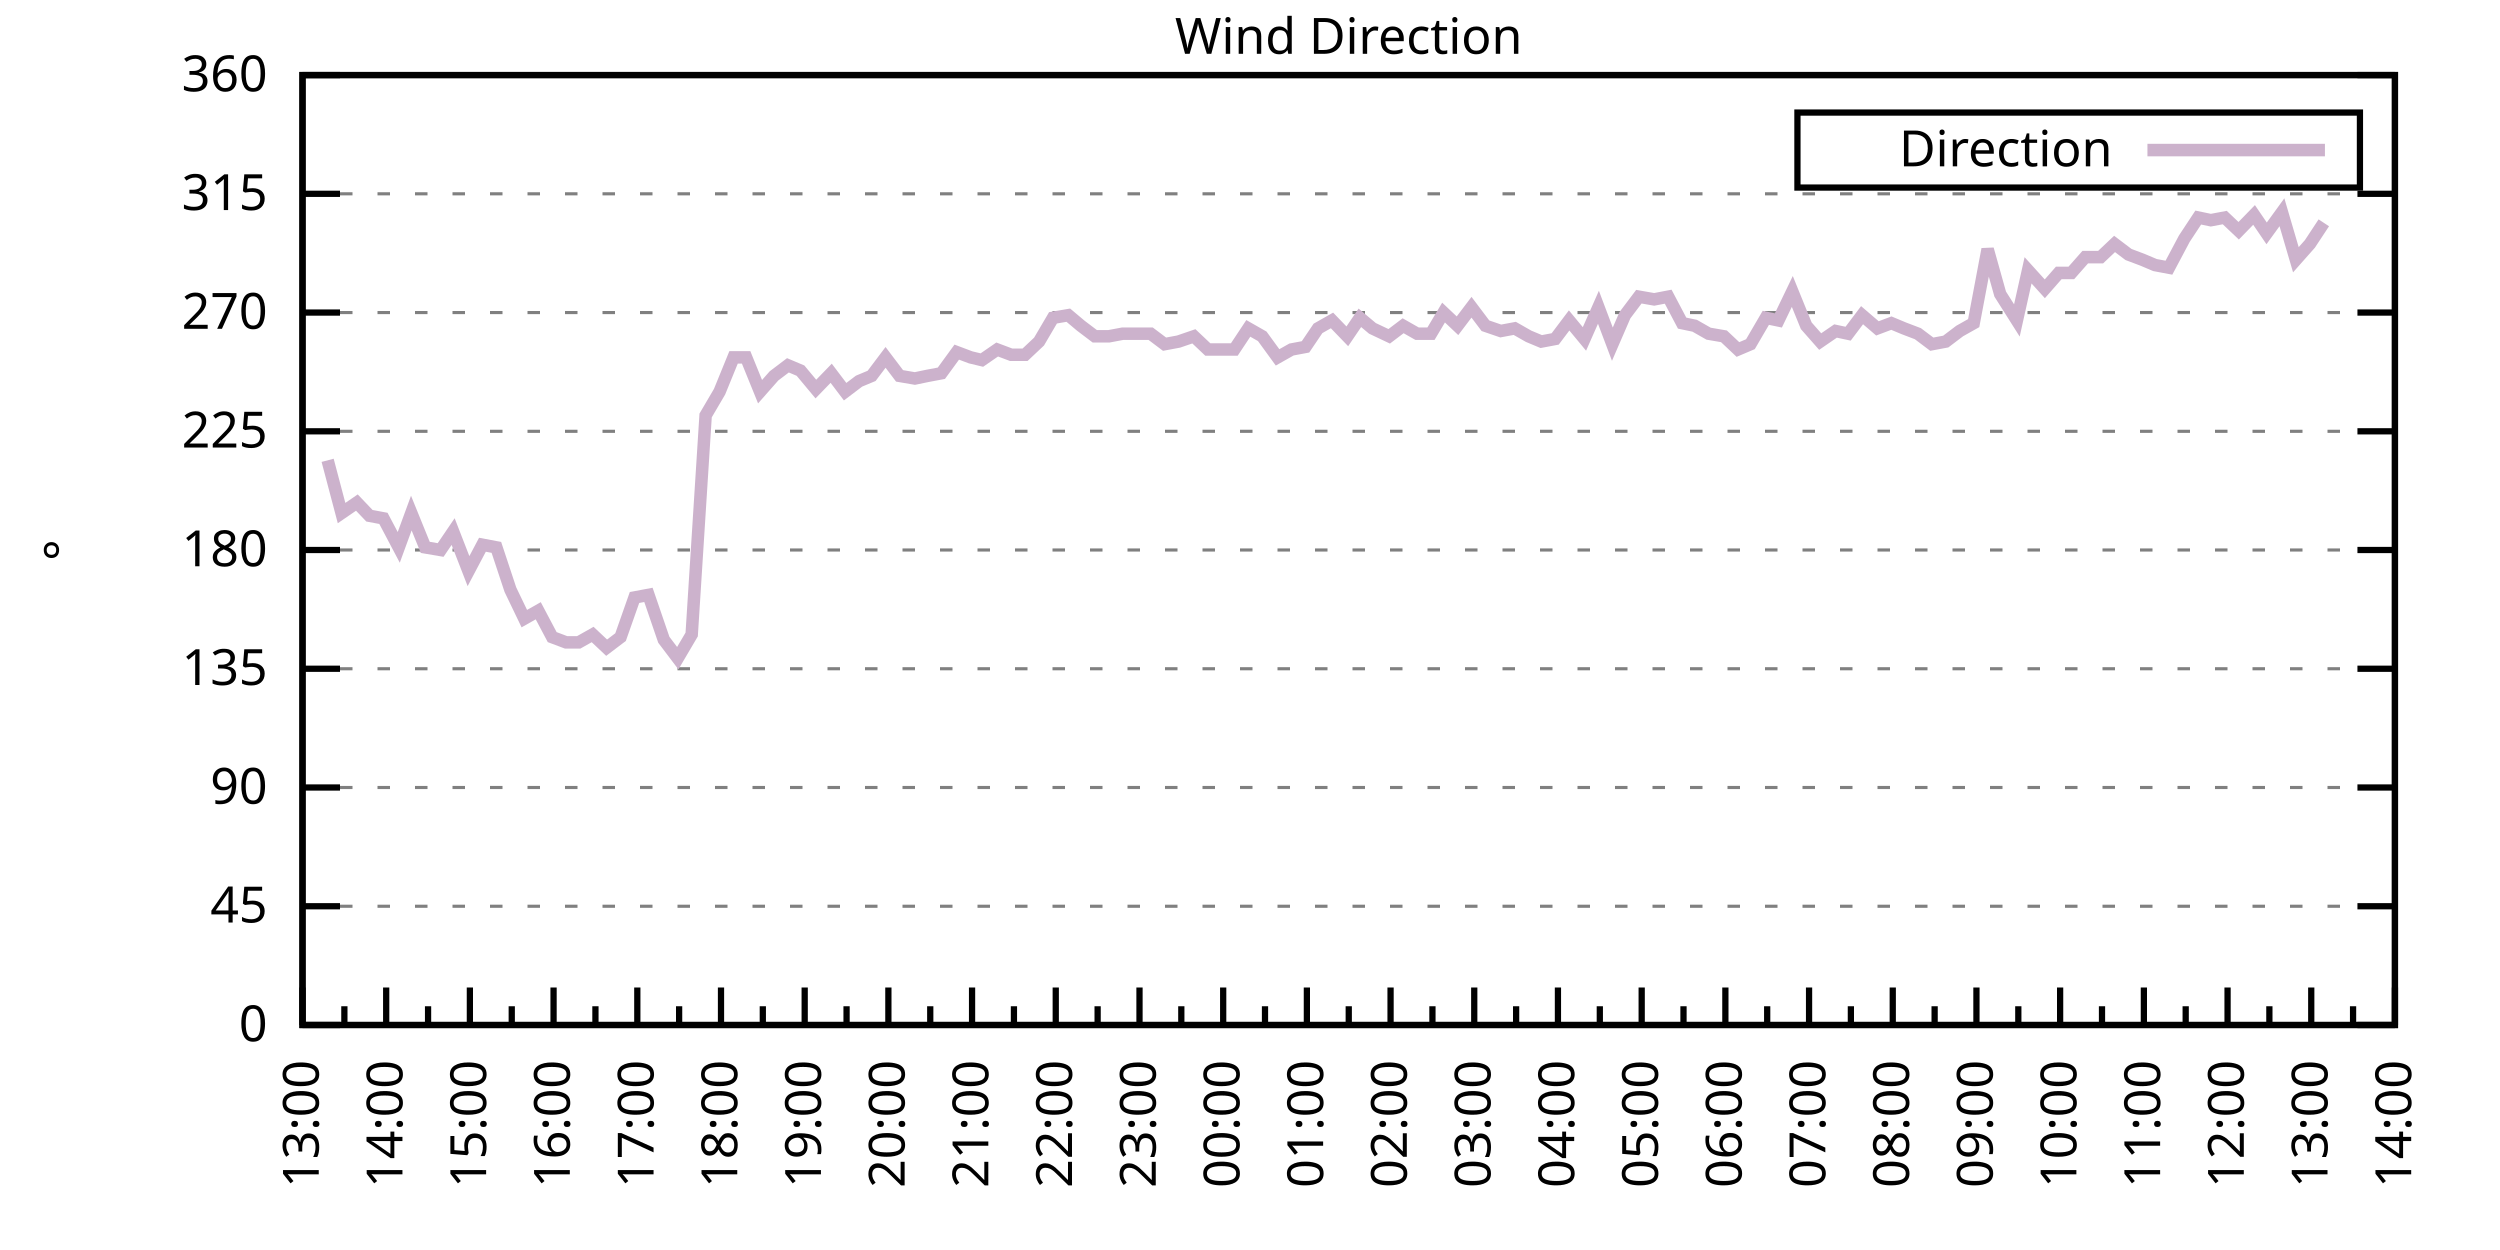
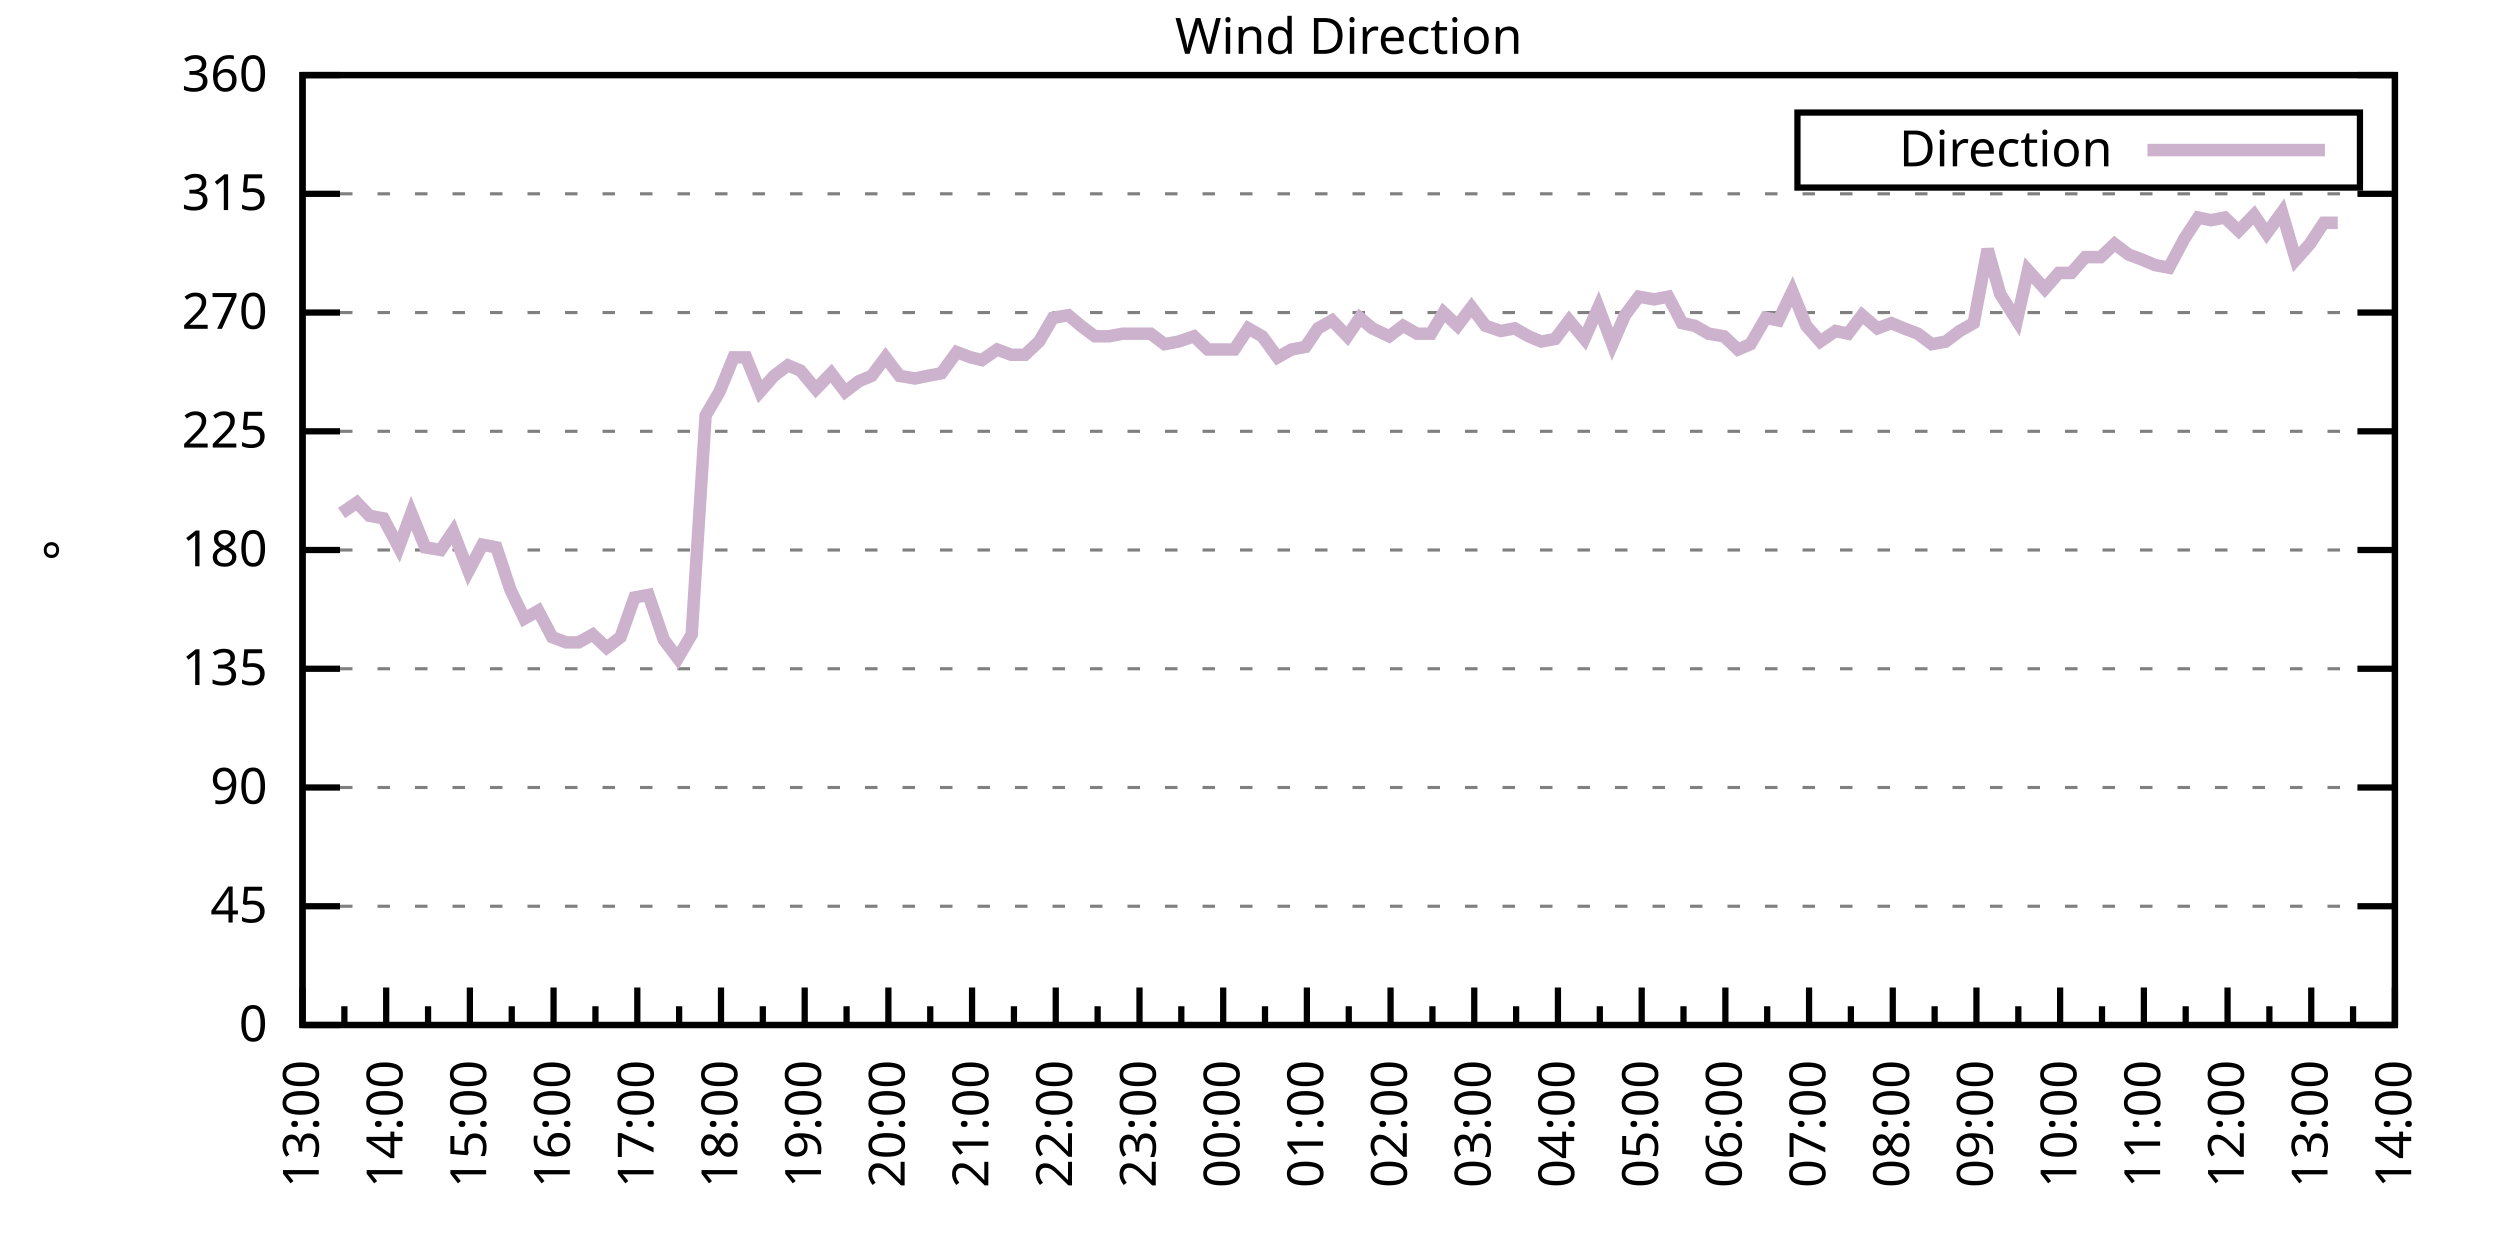
<svg xmlns="http://www.w3.org/2000/svg" xmlns:xlink="http://www.w3.org/1999/xlink" width="400" height="200" viewBox="0 0 400 200">
  <g id="gnuplot_canvas">
    <rect x="0" y="0" width="400" height="200" fill="none" />
    <defs>
      <circle id="gpDot" r="0.5" stroke-width="0.5" stroke="currentColor" />
      <path id="gpPt0" stroke-width="0.333" stroke="currentColor" d="M-1,0 h2 M0,-1 v2" />
      <path id="gpPt1" stroke-width="0.333" stroke="currentColor" d="M-1,-1 L1,1 M1,-1 L-1,1" />
      <path id="gpPt2" stroke-width="0.333" stroke="currentColor" d="M-1,0 L1,0 M0,-1 L0,1 M-1,-1 L1,1 M-1,1 L1,-1" />
      <rect id="gpPt3" stroke-width="0.333" stroke="currentColor" x="-1" y="-1" width="2" height="2" />
      <rect id="gpPt4" stroke-width="0.333" stroke="currentColor" fill="currentColor" x="-1" y="-1" width="2" height="2" />
      <circle id="gpPt5" stroke-width="0.333" stroke="currentColor" cx="0" cy="0" r="1" />
      <use xlink:href="#gpPt5" id="gpPt6" fill="currentColor" stroke="none" />
      <path id="gpPt7" stroke-width="0.333" stroke="currentColor" d="M0,-1.33 L-1.33,0.67 L1.33,0.67 z" />
      <use xlink:href="#gpPt7" id="gpPt8" fill="currentColor" stroke="none" />
      <use xlink:href="#gpPt7" id="gpPt9" stroke="currentColor" transform="rotate(180)" />
      <use xlink:href="#gpPt9" id="gpPt10" fill="currentColor" stroke="none" />
      <use xlink:href="#gpPt3" id="gpPt11" stroke="currentColor" transform="rotate(45)" />
      <use xlink:href="#gpPt11" id="gpPt12" fill="currentColor" stroke="none" />
      <path id="gpPt13" stroke-width="0.333" stroke="currentColor" d="M0,1.330 L1.265,0.411 L0.782,-1.067 L-0.782,-1.076 L-1.265,0.411 z" />
      <use xlink:href="#gpPt13" id="gpPt14" fill="currentColor" stroke="none" />
      <filter id="textbox" filterUnits="objectBoundingBox" x="0" y="0" height="1" width="1">
        <feFlood flood-color="white" flood-opacity="1" result="bgnd" />
        <feComposite in="SourceGraphic" in2="bgnd" operator="atop" />
      </filter>
      <filter id="greybox" filterUnits="objectBoundingBox" x="0" y="0" height="1" width="1">
        <feFlood flood-color="lightgrey" flood-opacity="1" result="grey" />
        <feComposite in="SourceGraphic" in2="grey" operator="atop" />
      </filter>
    </defs>
    <g fill="none" color="white" stroke="currentColor" stroke-width="1.00" stroke-linecap="butt" stroke-linejoin="miter">
</g>
    <g fill="none" color="black" stroke="currentColor" stroke-width="1.00" stroke-linecap="butt" stroke-linejoin="miter">
      <g stroke="none" shape-rendering="crispEdges">
        <polygon fill="rgb(255, 255, 255)" points="48.40,164.00 383.18,164.00 383.18,12.02 48.40,12.02 " />
      </g>
    </g>
    <g fill="none" color="black" stroke="currentColor" stroke-width="1.00" stroke-linecap="butt" stroke-linejoin="miter">
</g>
    <g fill="none" color="black" stroke="black" stroke-width="0.50" stroke-linecap="butt" stroke-linejoin="miter">
</g>
    <g fill="none" color="gray" stroke="currentColor" stroke-width="0.50" stroke-linecap="butt" stroke-linejoin="miter">
      <path stroke="gray" stroke-dasharray="2,4" class="gridline" d="M48.40,164.00 L383.19,164.00  " />
    </g>
    <g fill="none" color="gray" stroke="gray" stroke-width="1.00" stroke-linecap="butt" stroke-linejoin="miter">
</g>
    <g fill="none" color="black" stroke="currentColor" stroke-width="1.00" stroke-linecap="butt" stroke-linejoin="miter">
      <path stroke="black" d="M48.40,164.00 L54.40,164.00 M383.19,164.00 L377.19,164.00  " />
      <g transform="translate(42.80,166.60)" stroke="none" fill="black" font-family="Sans" font-size="8.00" text-anchor="end">
        <text>
          <tspan font-family="Sans"> 0</tspan>
        </text>
      </g>
    </g>
    <g fill="none" color="black" stroke="currentColor" stroke-width="1.00" stroke-linecap="butt" stroke-linejoin="miter">
</g>
    <g fill="none" color="black" stroke="black" stroke-width="0.50" stroke-linecap="butt" stroke-linejoin="miter">
</g>
    <g fill="none" color="gray" stroke="currentColor" stroke-width="0.50" stroke-linecap="butt" stroke-linejoin="miter">
      <path stroke="gray" stroke-dasharray="2,4" class="gridline" d="M48.40,145.00 L383.19,145.00  " />
    </g>
    <g fill="none" color="gray" stroke="gray" stroke-width="1.00" stroke-linecap="butt" stroke-linejoin="miter">
</g>
    <g fill="none" color="black" stroke="currentColor" stroke-width="1.00" stroke-linecap="butt" stroke-linejoin="miter">
      <path stroke="black" d="M48.40,145.00 L54.40,145.00 M383.19,145.00 L377.19,145.00  " />
      <g transform="translate(42.80,147.60)" stroke="none" fill="black" font-family="Sans" font-size="8.00" text-anchor="end">
        <text>
          <tspan font-family="Sans"> 45</tspan>
        </text>
      </g>
    </g>
    <g fill="none" color="black" stroke="currentColor" stroke-width="1.00" stroke-linecap="butt" stroke-linejoin="miter">
</g>
    <g fill="none" color="black" stroke="black" stroke-width="0.50" stroke-linecap="butt" stroke-linejoin="miter">
</g>
    <g fill="none" color="gray" stroke="currentColor" stroke-width="0.50" stroke-linecap="butt" stroke-linejoin="miter">
      <path stroke="gray" stroke-dasharray="2,4" class="gridline" d="M48.40,126.00 L383.19,126.00  " />
    </g>
    <g fill="none" color="gray" stroke="gray" stroke-width="1.00" stroke-linecap="butt" stroke-linejoin="miter">
</g>
    <g fill="none" color="black" stroke="currentColor" stroke-width="1.00" stroke-linecap="butt" stroke-linejoin="miter">
      <path stroke="black" d="M48.40,126.00 L54.40,126.00 M383.19,126.00 L377.19,126.00  " />
      <g transform="translate(42.80,128.60)" stroke="none" fill="black" font-family="Sans" font-size="8.00" text-anchor="end">
        <text>
          <tspan font-family="Sans"> 90</tspan>
        </text>
      </g>
    </g>
    <g fill="none" color="black" stroke="currentColor" stroke-width="1.00" stroke-linecap="butt" stroke-linejoin="miter">
</g>
    <g fill="none" color="black" stroke="black" stroke-width="0.50" stroke-linecap="butt" stroke-linejoin="miter">
</g>
    <g fill="none" color="gray" stroke="currentColor" stroke-width="0.50" stroke-linecap="butt" stroke-linejoin="miter">
      <path stroke="gray" stroke-dasharray="2,4" class="gridline" d="M48.40,107.00 L383.19,107.00  " />
    </g>
    <g fill="none" color="gray" stroke="gray" stroke-width="1.00" stroke-linecap="butt" stroke-linejoin="miter">
</g>
    <g fill="none" color="black" stroke="currentColor" stroke-width="1.00" stroke-linecap="butt" stroke-linejoin="miter">
      <path stroke="black" d="M48.40,107.00 L54.40,107.00 M383.19,107.00 L377.19,107.00  " />
      <g transform="translate(42.80,109.60)" stroke="none" fill="black" font-family="Sans" font-size="8.00" text-anchor="end">
        <text>
          <tspan font-family="Sans"> 135</tspan>
        </text>
      </g>
    </g>
    <g fill="none" color="black" stroke="currentColor" stroke-width="1.00" stroke-linecap="butt" stroke-linejoin="miter">
</g>
    <g fill="none" color="black" stroke="black" stroke-width="0.50" stroke-linecap="butt" stroke-linejoin="miter">
</g>
    <g fill="none" color="gray" stroke="currentColor" stroke-width="0.50" stroke-linecap="butt" stroke-linejoin="miter">
      <path stroke="gray" stroke-dasharray="2,4" class="gridline" d="M48.40,88.00 L383.19,88.00  " />
    </g>
    <g fill="none" color="gray" stroke="gray" stroke-width="1.00" stroke-linecap="butt" stroke-linejoin="miter">
</g>
    <g fill="none" color="black" stroke="currentColor" stroke-width="1.00" stroke-linecap="butt" stroke-linejoin="miter">
      <path stroke="black" d="M48.40,88.00 L54.40,88.00 M383.19,88.00 L377.19,88.00  " />
      <g transform="translate(42.80,90.60)" stroke="none" fill="black" font-family="Sans" font-size="8.00" text-anchor="end">
        <text>
          <tspan font-family="Sans"> 180</tspan>
        </text>
      </g>
    </g>
    <g fill="none" color="black" stroke="currentColor" stroke-width="1.00" stroke-linecap="butt" stroke-linejoin="miter">
</g>
    <g fill="none" color="black" stroke="black" stroke-width="0.50" stroke-linecap="butt" stroke-linejoin="miter">
</g>
    <g fill="none" color="gray" stroke="currentColor" stroke-width="0.50" stroke-linecap="butt" stroke-linejoin="miter">
      <path stroke="gray" stroke-dasharray="2,4" class="gridline" d="M48.40,69.01 L383.19,69.01  " />
    </g>
    <g fill="none" color="gray" stroke="gray" stroke-width="1.00" stroke-linecap="butt" stroke-linejoin="miter">
</g>
    <g fill="none" color="black" stroke="currentColor" stroke-width="1.00" stroke-linecap="butt" stroke-linejoin="miter">
      <path stroke="black" d="M48.40,69.01 L54.40,69.01 M383.19,69.01 L377.19,69.01  " />
      <g transform="translate(42.80,71.61)" stroke="none" fill="black" font-family="Sans" font-size="8.00" text-anchor="end">
        <text>
          <tspan font-family="Sans"> 225</tspan>
        </text>
      </g>
    </g>
    <g fill="none" color="black" stroke="currentColor" stroke-width="1.00" stroke-linecap="butt" stroke-linejoin="miter">
</g>
    <g fill="none" color="black" stroke="black" stroke-width="0.50" stroke-linecap="butt" stroke-linejoin="miter">
</g>
    <g fill="none" color="gray" stroke="currentColor" stroke-width="0.50" stroke-linecap="butt" stroke-linejoin="miter">
      <path stroke="gray" stroke-dasharray="2,4" class="gridline" d="M48.40,50.01 L383.19,50.01  " />
    </g>
    <g fill="none" color="gray" stroke="gray" stroke-width="1.00" stroke-linecap="butt" stroke-linejoin="miter">
</g>
    <g fill="none" color="black" stroke="currentColor" stroke-width="1.00" stroke-linecap="butt" stroke-linejoin="miter">
      <path stroke="black" d="M48.40,50.01 L54.40,50.01 M383.19,50.01 L377.19,50.01  " />
      <g transform="translate(42.80,52.61)" stroke="none" fill="black" font-family="Sans" font-size="8.00" text-anchor="end">
        <text>
          <tspan font-family="Sans"> 270</tspan>
        </text>
      </g>
    </g>
    <g fill="none" color="black" stroke="currentColor" stroke-width="1.00" stroke-linecap="butt" stroke-linejoin="miter">
</g>
    <g fill="none" color="black" stroke="black" stroke-width="0.50" stroke-linecap="butt" stroke-linejoin="miter">
</g>
    <g fill="none" color="gray" stroke="currentColor" stroke-width="0.50" stroke-linecap="butt" stroke-linejoin="miter">
      <path stroke="gray" stroke-dasharray="2,4" class="gridline" d="M48.40,31.01 L383.19,31.01  " />
    </g>
    <g fill="none" color="gray" stroke="gray" stroke-width="1.00" stroke-linecap="butt" stroke-linejoin="miter">
</g>
    <g fill="none" color="black" stroke="currentColor" stroke-width="1.00" stroke-linecap="butt" stroke-linejoin="miter">
      <path stroke="black" d="M48.40,31.01 L54.40,31.01 M383.19,31.01 L377.19,31.01  " />
      <g transform="translate(42.80,33.61)" stroke="none" fill="black" font-family="Sans" font-size="8.00" text-anchor="end">
        <text>
          <tspan font-family="Sans"> 315</tspan>
        </text>
      </g>
    </g>
    <g fill="none" color="black" stroke="currentColor" stroke-width="1.00" stroke-linecap="butt" stroke-linejoin="miter">
</g>
    <g fill="none" color="black" stroke="black" stroke-width="0.50" stroke-linecap="butt" stroke-linejoin="miter">
</g>
    <g fill="none" color="gray" stroke="currentColor" stroke-width="0.50" stroke-linecap="butt" stroke-linejoin="miter">
      <path stroke="gray" stroke-dasharray="2,4" class="gridline" d="M48.40,12.01 L383.19,12.01  " />
    </g>
    <g fill="none" color="gray" stroke="gray" stroke-width="1.00" stroke-linecap="butt" stroke-linejoin="miter">
</g>
    <g fill="none" color="black" stroke="currentColor" stroke-width="1.00" stroke-linecap="butt" stroke-linejoin="miter">
      <path stroke="black" d="M48.40,12.01 L54.40,12.01 M383.19,12.01 L377.19,12.01  " />
      <g transform="translate(42.80,14.61)" stroke="none" fill="black" font-family="Sans" font-size="8.00" text-anchor="end">
        <text>
          <tspan font-family="Sans"> 360</tspan>
        </text>
      </g>
    </g>
    <g fill="none" color="black" stroke="currentColor" stroke-width="1.00" stroke-linecap="butt" stroke-linejoin="miter">
      <path stroke="black" d="M48.40,164.00 L48.40,158.00  " />
      <g transform="translate(51.00,169.60) rotate(270)" stroke="none" fill="black" font-family="Sans" font-size="8.00" text-anchor="end">
        <text>
          <tspan font-family="Sans">13:00</tspan>
        </text>
      </g>
    </g>
    <g fill="none" color="black" stroke="currentColor" stroke-width="1.00" stroke-linecap="butt" stroke-linejoin="miter">
      <path stroke="black" d="M55.10,164.00 L55.10,161.00 M61.79,164.00 L61.79,158.00  " />
      <g transform="translate(64.39,169.60) rotate(270)" stroke="none" fill="black" font-family="Sans" font-size="8.00" text-anchor="end">
        <text>
          <tspan font-family="Sans">14:00</tspan>
        </text>
      </g>
    </g>
    <g fill="none" color="black" stroke="currentColor" stroke-width="1.00" stroke-linecap="butt" stroke-linejoin="miter">
      <path stroke="black" d="M68.49,164.00 L68.49,161.00 M75.18,164.00 L75.18,158.00  " />
      <g transform="translate(77.78,169.60) rotate(270)" stroke="none" fill="black" font-family="Sans" font-size="8.00" text-anchor="end">
        <text>
          <tspan font-family="Sans">15:00</tspan>
        </text>
      </g>
    </g>
    <g fill="none" color="black" stroke="currentColor" stroke-width="1.00" stroke-linecap="butt" stroke-linejoin="miter">
      <path stroke="black" d="M81.88,164.00 L81.88,161.00 M88.57,164.00 L88.57,158.00  " />
      <g transform="translate(91.17,169.60) rotate(270)" stroke="none" fill="black" font-family="Sans" font-size="8.00" text-anchor="end">
        <text>
          <tspan font-family="Sans">16:00</tspan>
        </text>
      </g>
    </g>
    <g fill="none" color="black" stroke="currentColor" stroke-width="1.00" stroke-linecap="butt" stroke-linejoin="miter">
      <path stroke="black" d="M95.27,164.00 L95.27,161.00 M101.97,164.00 L101.97,158.00  " />
      <g transform="translate(104.57,169.60) rotate(270)" stroke="none" fill="black" font-family="Sans" font-size="8.00" text-anchor="end">
        <text>
          <tspan font-family="Sans">17:00</tspan>
        </text>
      </g>
    </g>
    <g fill="none" color="black" stroke="currentColor" stroke-width="1.00" stroke-linecap="butt" stroke-linejoin="miter">
      <path stroke="black" d="M108.66,164.00 L108.66,161.00 M115.36,164.00 L115.36,158.00  " />
      <g transform="translate(117.96,169.60) rotate(270)" stroke="none" fill="black" font-family="Sans" font-size="8.00" text-anchor="end">
        <text>
          <tspan font-family="Sans">18:00</tspan>
        </text>
      </g>
    </g>
    <g fill="none" color="black" stroke="currentColor" stroke-width="1.00" stroke-linecap="butt" stroke-linejoin="miter">
      <path stroke="black" d="M122.05,164.00 L122.05,161.00 M128.75,164.00 L128.75,158.00  " />
      <g transform="translate(131.35,169.60) rotate(270)" stroke="none" fill="black" font-family="Sans" font-size="8.00" text-anchor="end">
        <text>
          <tspan font-family="Sans">19:00</tspan>
        </text>
      </g>
    </g>
    <g fill="none" color="black" stroke="currentColor" stroke-width="1.00" stroke-linecap="butt" stroke-linejoin="miter">
      <path stroke="black" d="M135.45,164.00 L135.45,161.00 M142.14,164.00 L142.14,158.00  " />
      <g transform="translate(144.74,169.60) rotate(270)" stroke="none" fill="black" font-family="Sans" font-size="8.00" text-anchor="end">
        <text>
          <tspan font-family="Sans">20:00</tspan>
        </text>
      </g>
    </g>
    <g fill="none" color="black" stroke="currentColor" stroke-width="1.00" stroke-linecap="butt" stroke-linejoin="miter">
      <path stroke="black" d="M148.84,164.00 L148.84,161.00 M155.53,164.00 L155.53,158.00  " />
      <g transform="translate(158.13,169.60) rotate(270)" stroke="none" fill="black" font-family="Sans" font-size="8.00" text-anchor="end">
        <text>
          <tspan font-family="Sans">21:00</tspan>
        </text>
      </g>
    </g>
    <g fill="none" color="black" stroke="currentColor" stroke-width="1.00" stroke-linecap="butt" stroke-linejoin="miter">
      <path stroke="black" d="M162.23,164.00 L162.23,161.00 M168.92,164.00 L168.92,158.00  " />
      <g transform="translate(171.52,169.60) rotate(270)" stroke="none" fill="black" font-family="Sans" font-size="8.00" text-anchor="end">
        <text>
          <tspan font-family="Sans">22:00</tspan>
        </text>
      </g>
    </g>
    <g fill="none" color="black" stroke="currentColor" stroke-width="1.00" stroke-linecap="butt" stroke-linejoin="miter">
      <path stroke="black" d="M175.62,164.00 L175.62,161.00 M182.32,164.00 L182.32,158.00  " />
      <g transform="translate(184.92,169.60) rotate(270)" stroke="none" fill="black" font-family="Sans" font-size="8.00" text-anchor="end">
        <text>
          <tspan font-family="Sans">23:00</tspan>
        </text>
      </g>
    </g>
    <g fill="none" color="black" stroke="currentColor" stroke-width="1.00" stroke-linecap="butt" stroke-linejoin="miter">
      <path stroke="black" d="M189.01,164.00 L189.01,161.00 M195.71,164.00 L195.71,158.00  " />
      <g transform="translate(198.31,169.60) rotate(270)" stroke="none" fill="black" font-family="Sans" font-size="8.00" text-anchor="end">
        <text>
          <tspan font-family="Sans">00:00</tspan>
        </text>
      </g>
    </g>
    <g fill="none" color="black" stroke="currentColor" stroke-width="1.00" stroke-linecap="butt" stroke-linejoin="miter">
      <path stroke="black" d="M202.40,164.00 L202.40,161.00 M209.10,164.00 L209.10,158.00  " />
      <g transform="translate(211.70,169.60) rotate(270)" stroke="none" fill="black" font-family="Sans" font-size="8.00" text-anchor="end">
        <text>
          <tspan font-family="Sans">01:00</tspan>
        </text>
      </g>
    </g>
    <g fill="none" color="black" stroke="currentColor" stroke-width="1.00" stroke-linecap="butt" stroke-linejoin="miter">
      <path stroke="black" d="M215.80,164.00 L215.80,161.00 M222.49,164.00 L222.49,158.00  " />
      <g transform="translate(225.09,169.60) rotate(270)" stroke="none" fill="black" font-family="Sans" font-size="8.00" text-anchor="end">
        <text>
          <tspan font-family="Sans">02:00</tspan>
        </text>
      </g>
    </g>
    <g fill="none" color="black" stroke="currentColor" stroke-width="1.00" stroke-linecap="butt" stroke-linejoin="miter">
      <path stroke="black" d="M229.19,164.00 L229.19,161.00 M235.88,164.00 L235.88,158.00  " />
      <g transform="translate(238.48,169.60) rotate(270)" stroke="none" fill="black" font-family="Sans" font-size="8.00" text-anchor="end">
        <text>
          <tspan font-family="Sans">03:00</tspan>
        </text>
      </g>
    </g>
    <g fill="none" color="black" stroke="currentColor" stroke-width="1.00" stroke-linecap="butt" stroke-linejoin="miter">
      <path stroke="black" d="M242.58,164.00 L242.58,161.00 M249.27,164.00 L249.27,158.00  " />
      <g transform="translate(251.87,169.60) rotate(270)" stroke="none" fill="black" font-family="Sans" font-size="8.00" text-anchor="end">
        <text>
          <tspan font-family="Sans">04:00</tspan>
        </text>
      </g>
    </g>
    <g fill="none" color="black" stroke="currentColor" stroke-width="1.00" stroke-linecap="butt" stroke-linejoin="miter">
      <path stroke="black" d="M255.97,164.00 L255.97,161.00 M262.67,164.00 L262.67,158.00  " />
      <g transform="translate(265.27,169.60) rotate(270)" stroke="none" fill="black" font-family="Sans" font-size="8.00" text-anchor="end">
        <text>
          <tspan font-family="Sans">05:00</tspan>
        </text>
      </g>
    </g>
    <g fill="none" color="black" stroke="currentColor" stroke-width="1.00" stroke-linecap="butt" stroke-linejoin="miter">
      <path stroke="black" d="M269.36,164.00 L269.36,161.00 M276.06,164.00 L276.06,158.00  " />
      <g transform="translate(278.66,169.60) rotate(270)" stroke="none" fill="black" font-family="Sans" font-size="8.00" text-anchor="end">
        <text>
          <tspan font-family="Sans">06:00</tspan>
        </text>
      </g>
    </g>
    <g fill="none" color="black" stroke="currentColor" stroke-width="1.00" stroke-linecap="butt" stroke-linejoin="miter">
      <path stroke="black" d="M282.75,164.00 L282.75,161.00 M289.45,164.00 L289.45,158.00  " />
      <g transform="translate(292.05,169.60) rotate(270)" stroke="none" fill="black" font-family="Sans" font-size="8.00" text-anchor="end">
        <text>
          <tspan font-family="Sans">07:00</tspan>
        </text>
      </g>
    </g>
    <g fill="none" color="black" stroke="currentColor" stroke-width="1.00" stroke-linecap="butt" stroke-linejoin="miter">
      <path stroke="black" d="M296.14,164.00 L296.14,161.00 M302.84,164.00 L302.84,158.00  " />
      <g transform="translate(305.44,169.60) rotate(270)" stroke="none" fill="black" font-family="Sans" font-size="8.00" text-anchor="end">
        <text>
          <tspan font-family="Sans">08:00</tspan>
        </text>
      </g>
    </g>
    <g fill="none" color="black" stroke="currentColor" stroke-width="1.00" stroke-linecap="butt" stroke-linejoin="miter">
      <path stroke="black" d="M309.54,164.00 L309.54,161.00 M316.23,164.00 L316.23,158.00  " />
      <g transform="translate(318.83,169.60) rotate(270)" stroke="none" fill="black" font-family="Sans" font-size="8.00" text-anchor="end">
        <text>
          <tspan font-family="Sans">09:00</tspan>
        </text>
      </g>
    </g>
    <g fill="none" color="black" stroke="currentColor" stroke-width="1.00" stroke-linecap="butt" stroke-linejoin="miter">
      <path stroke="black" d="M322.93,164.00 L322.93,161.00 M329.62,164.00 L329.62,158.00  " />
      <g transform="translate(332.22,169.60) rotate(270)" stroke="none" fill="black" font-family="Sans" font-size="8.00" text-anchor="end">
        <text>
          <tspan font-family="Sans">10:00</tspan>
        </text>
      </g>
    </g>
    <g fill="none" color="black" stroke="currentColor" stroke-width="1.00" stroke-linecap="butt" stroke-linejoin="miter">
      <path stroke="black" d="M336.32,164.00 L336.32,161.00 M343.02,164.00 L343.02,158.00  " />
      <g transform="translate(345.62,169.60) rotate(270)" stroke="none" fill="black" font-family="Sans" font-size="8.00" text-anchor="end">
        <text>
          <tspan font-family="Sans">11:00</tspan>
        </text>
      </g>
    </g>
    <g fill="none" color="black" stroke="currentColor" stroke-width="1.00" stroke-linecap="butt" stroke-linejoin="miter">
      <path stroke="black" d="M349.71,164.00 L349.71,161.00 M356.41,164.00 L356.41,158.00  " />
      <g transform="translate(359.01,169.60) rotate(270)" stroke="none" fill="black" font-family="Sans" font-size="8.00" text-anchor="end">
        <text>
          <tspan font-family="Sans">12:00</tspan>
        </text>
      </g>
    </g>
    <g fill="none" color="black" stroke="currentColor" stroke-width="1.00" stroke-linecap="butt" stroke-linejoin="miter">
      <path stroke="black" d="M363.10,164.00 L363.10,161.00 M369.80,164.00 L369.80,158.00  " />
      <g transform="translate(372.40,169.60) rotate(270)" stroke="none" fill="black" font-family="Sans" font-size="8.00" text-anchor="end">
        <text>
          <tspan font-family="Sans">13:00</tspan>
        </text>
      </g>
    </g>
    <g fill="none" color="black" stroke="currentColor" stroke-width="1.00" stroke-linecap="butt" stroke-linejoin="miter">
      <path stroke="black" d="M376.49,164.00 L376.49,161.00 M383.19,164.00 L383.19,158.00  " />
      <g transform="translate(385.79,169.60) rotate(270)" stroke="none" fill="black" font-family="Sans" font-size="8.00" text-anchor="end">
        <text>
          <tspan font-family="Sans">14:00</tspan>
        </text>
      </g>
    </g>
    <g fill="none" color="black" stroke="currentColor" stroke-width="1.00" stroke-linecap="butt" stroke-linejoin="miter">
</g>
    <g fill="none" color="black" stroke="currentColor" stroke-width="1.00" stroke-linecap="butt" stroke-linejoin="miter">
      <path stroke="black" d="M48.40,12.01 L48.40,164.00 L383.19,164.00 L383.19,12.01 L48.40,12.01 Z  " />
    </g>
    <g fill="none" color="black" stroke="currentColor" stroke-width="1.00" stroke-linecap="butt" stroke-linejoin="miter">
      <g transform="translate(12.80,88.01) rotate(270)" stroke="none" fill="black" font-family="Sans" font-size="8.00" text-anchor="middle">
        <text>
          <tspan font-family="Sans">°</tspan>
        </text>
      </g>
    </g>
    <g fill="none" color="black" stroke="currentColor" stroke-width="1.00" stroke-linecap="butt" stroke-linejoin="miter">
</g>
    <g fill="none" color="black" stroke="currentColor" stroke-width="1.00" stroke-linecap="butt" stroke-linejoin="miter">
      <path stroke="black" d="M287.59,30.01 L287.59,18.01 L377.59,18.01 L377.59,30.01 L287.59,30.01 Z  " />
    </g>
    <g id="Wind_direction_plot_1">
      <g fill="none" color="white" stroke="black" stroke-width="2.00" stroke-linecap="butt" stroke-linejoin="miter">
</g>
      <g fill="none" color="black" stroke="currentColor" stroke-width="2.00" stroke-linecap="butt" stroke-linejoin="miter">
        <g transform="translate(337.99,26.61)" stroke="none" fill="black" font-family="Sans" font-size="8.00" text-anchor="end">
          <text>
            <tspan font-family="Sans">Direction</tspan>
          </text>
        </g>
      </g>
      <g fill="none" color="black" stroke="currentColor" stroke-width="2.00" stroke-linecap="butt" stroke-linejoin="miter">
-         <path stroke="rgb(204, 178, 204)" d="M343.59,24.01 L371.99,24.01 M52.42,73.65 L54.65,82.09 L57.10,80.41 L59.11,82.52 L61.35,82.94 L63.80,87.58   L65.81,82.09 L68.04,87.58 L70.50,88.00 L72.50,85.05 L74.96,91.38 L77.19,87.16 L79.42,87.58 L81.66,94.34   L83.89,98.98 L86.12,97.72 L88.35,101.94 L90.58,102.78 L92.59,102.78 L94.82,101.52 L97.06,103.63 L99.29,101.94   L101.52,95.60 L103.75,95.18 L106.21,102.36 L108.44,105.31 L110.67,101.52 L112.90,66.47 L115.13,62.67 L117.37,57.18   L119.38,57.18 L121.61,62.67 L123.84,60.14 L126.07,58.45 L128.08,59.30 L130.54,62.25 L132.99,59.72 L135.22,62.67   L137.45,60.98 L139.46,60.14 L141.69,57.18 L143.93,60.14 L146.38,60.56 L148.39,60.14 L150.62,59.72 L153.08,56.34   L155.31,57.18 L157.10,57.61 L159.55,55.92 L161.78,56.76 L164.01,56.76 L166.25,54.65 L168.48,50.85 L170.93,50.43   L172.94,52.12 L175.17,53.81 L177.41,53.81 L179.64,53.39 L181.87,53.39 L184.10,53.39 L186.33,55.07 L188.57,54.65   L191.02,53.81 L193.25,55.92 L195.48,55.92 L197.49,55.92 L199.73,52.54 L201.96,53.81 L204.41,57.18 L206.64,55.92   L208.88,55.50 L210.88,52.54 L213.12,51.27 L215.57,53.81 L217.58,50.85 L219.59,52.54 L222.27,53.81 L224.50,52.12   L226.73,53.39 L228.96,53.39 L230.97,50.01 L233.20,52.12 L235.44,49.16 L237.67,52.12 L240.12,52.96 L242.36,52.54   L244.59,53.81 L246.60,54.65 L248.83,54.23 L251.06,51.27 L253.51,54.23 L255.75,49.16 L257.98,55.07 L259.99,50.43   L262.22,47.47 L264.67,47.90 L266.91,47.47 L269.14,51.70 L271.15,52.12 L273.38,53.39 L275.83,53.81 L278.07,55.92   L280.07,55.07 L282.53,50.85 L284.54,51.27 L286.77,46.63 L289.00,52.12 L291.23,54.65 L293.69,52.96 L295.70,53.39   L297.93,50.43 L300.39,52.54 L302.62,51.70 L304.63,52.54 L306.86,53.39 L309.09,55.07 L311.32,54.65 L313.55,52.96   L315.79,51.70 L318.02,39.87 L320.03,47.05 L322.70,51.27 L324.49,43.25 L327.17,46.21 L329.40,43.67 L331.41,43.67   L333.64,41.14 L336.10,41.14 L338.33,39.03 L340.56,40.72 L342.79,41.56 L344.80,42.41 L347.03,42.83 L349.49,38.19   L351.72,34.81 L353.73,35.23 L355.96,34.81 L358.19,36.92 L360.65,34.39 L362.66,37.34 L365.11,33.96 L367.34,41.56   L369.58,39.03 L371.81,35.65  " />
+         <path stroke="rgb(204, 178, 204)" d="M343.59,24.01 L371.99,24.01 M54.65,82.09 L57.10,80.41 L59.11,82.52 L61.35,82.94 L63.80,87.58 L65.81,82.09   L68.04,87.58 L70.50,88.00 L72.50,85.05 L74.96,91.38 L77.19,87.16 L79.42,87.58 L81.66,94.34 L83.89,98.98   L86.12,97.72 L88.35,101.94 L90.58,102.78 L92.59,102.78 L94.82,101.52 L97.06,103.63 L99.29,101.94 L101.52,95.60   L103.75,95.18 L106.21,102.36 L108.44,105.31 L110.67,101.52 L112.90,66.47 L115.13,62.67 L117.37,57.18 L119.38,57.18   L121.61,62.67 L123.84,60.14 L126.07,58.45 L128.08,59.30 L130.54,62.25 L132.99,59.72 L135.22,62.67 L137.45,60.98   L139.46,60.14 L141.69,57.18 L143.93,60.14 L146.38,60.56 L148.39,60.14 L150.62,59.72 L153.08,56.34 L155.31,57.18   L157.10,57.61 L159.55,55.92 L161.78,56.76 L164.01,56.76 L166.25,54.65 L168.48,50.85 L170.93,50.43 L172.94,52.12   L175.17,53.81 L177.41,53.81 L179.64,53.39 L181.87,53.39 L184.10,53.39 L186.33,55.07 L188.57,54.65 L191.02,53.81   L193.25,55.92 L195.48,55.92 L197.49,55.92 L199.73,52.54 L201.96,53.81 L204.41,57.18 L206.64,55.92 L208.88,55.50   L210.88,52.54 L213.12,51.27 L215.57,53.81 L217.58,50.85 L219.59,52.54 L222.27,53.81 L224.50,52.12 L226.73,53.39   L228.96,53.39 L230.97,50.01 L233.20,52.12 L235.44,49.16 L237.67,52.12 L240.12,52.96 L242.36,52.54 L244.59,53.81   L246.60,54.65 L248.83,54.23 L251.06,51.27 L253.51,54.23 L255.75,49.16 L257.98,55.07 L259.99,50.43 L262.22,47.47   L264.67,47.90 L266.91,47.47 L269.14,51.70 L271.15,52.12 L273.38,53.39 L275.83,53.81 L278.07,55.92 L280.07,55.07   L282.53,50.85 L284.54,51.27 L286.77,46.63 L289.00,52.12 L291.23,54.65 L293.69,52.96 L295.70,53.39 L297.93,50.43   L300.39,52.54 L302.62,51.70 L304.63,52.54 L306.86,53.39 L309.09,55.07 L311.32,54.65 L313.55,52.96 L315.79,51.70   L318.02,39.87 L320.03,47.05 L322.70,51.27 L324.49,43.25 L327.17,46.21 L329.40,43.67 L331.41,43.67 L333.64,41.14   L336.10,41.14 L338.33,39.03 L340.56,40.72 L342.79,41.56 L344.80,42.41 L347.03,42.83 L349.49,38.19 L351.72,34.81   L353.73,35.23 L355.96,34.81 L358.19,36.92 L360.65,34.39 L362.66,37.34 L365.11,33.96 L367.34,41.56 L369.58,39.03   L371.81,35.65 L374.04,35.65  " />
      </g>
    </g>
    <g fill="none" color="black" stroke="currentColor" stroke-width="2.00" stroke-linecap="butt" stroke-linejoin="miter">
</g>
    <g fill="none" color="black" stroke="black" stroke-width="1.00" stroke-linecap="butt" stroke-linejoin="miter">
</g>
    <g fill="none" color="black" stroke="currentColor" stroke-width="1.00" stroke-linecap="butt" stroke-linejoin="miter">
      <path stroke="black" d="M48.40,12.01 L48.40,164.00 L383.19,164.00 L383.19,12.01 L48.40,12.01 Z  " />
    </g>
    <g fill="none" color="black" stroke="currentColor" stroke-width="1.00" stroke-linecap="butt" stroke-linejoin="miter">
      <g transform="translate(215.79,8.61)" stroke="none" fill="black" font-family="Sans" font-size="8.00" text-anchor="middle">
        <text>
          <tspan font-family="Sans">Wind Direction</tspan>
        </text>
      </g>
    </g>
    <g fill="none" color="black" stroke="currentColor" stroke-width="1.00" stroke-linecap="butt" stroke-linejoin="miter">
</g>
  </g>
</svg>
